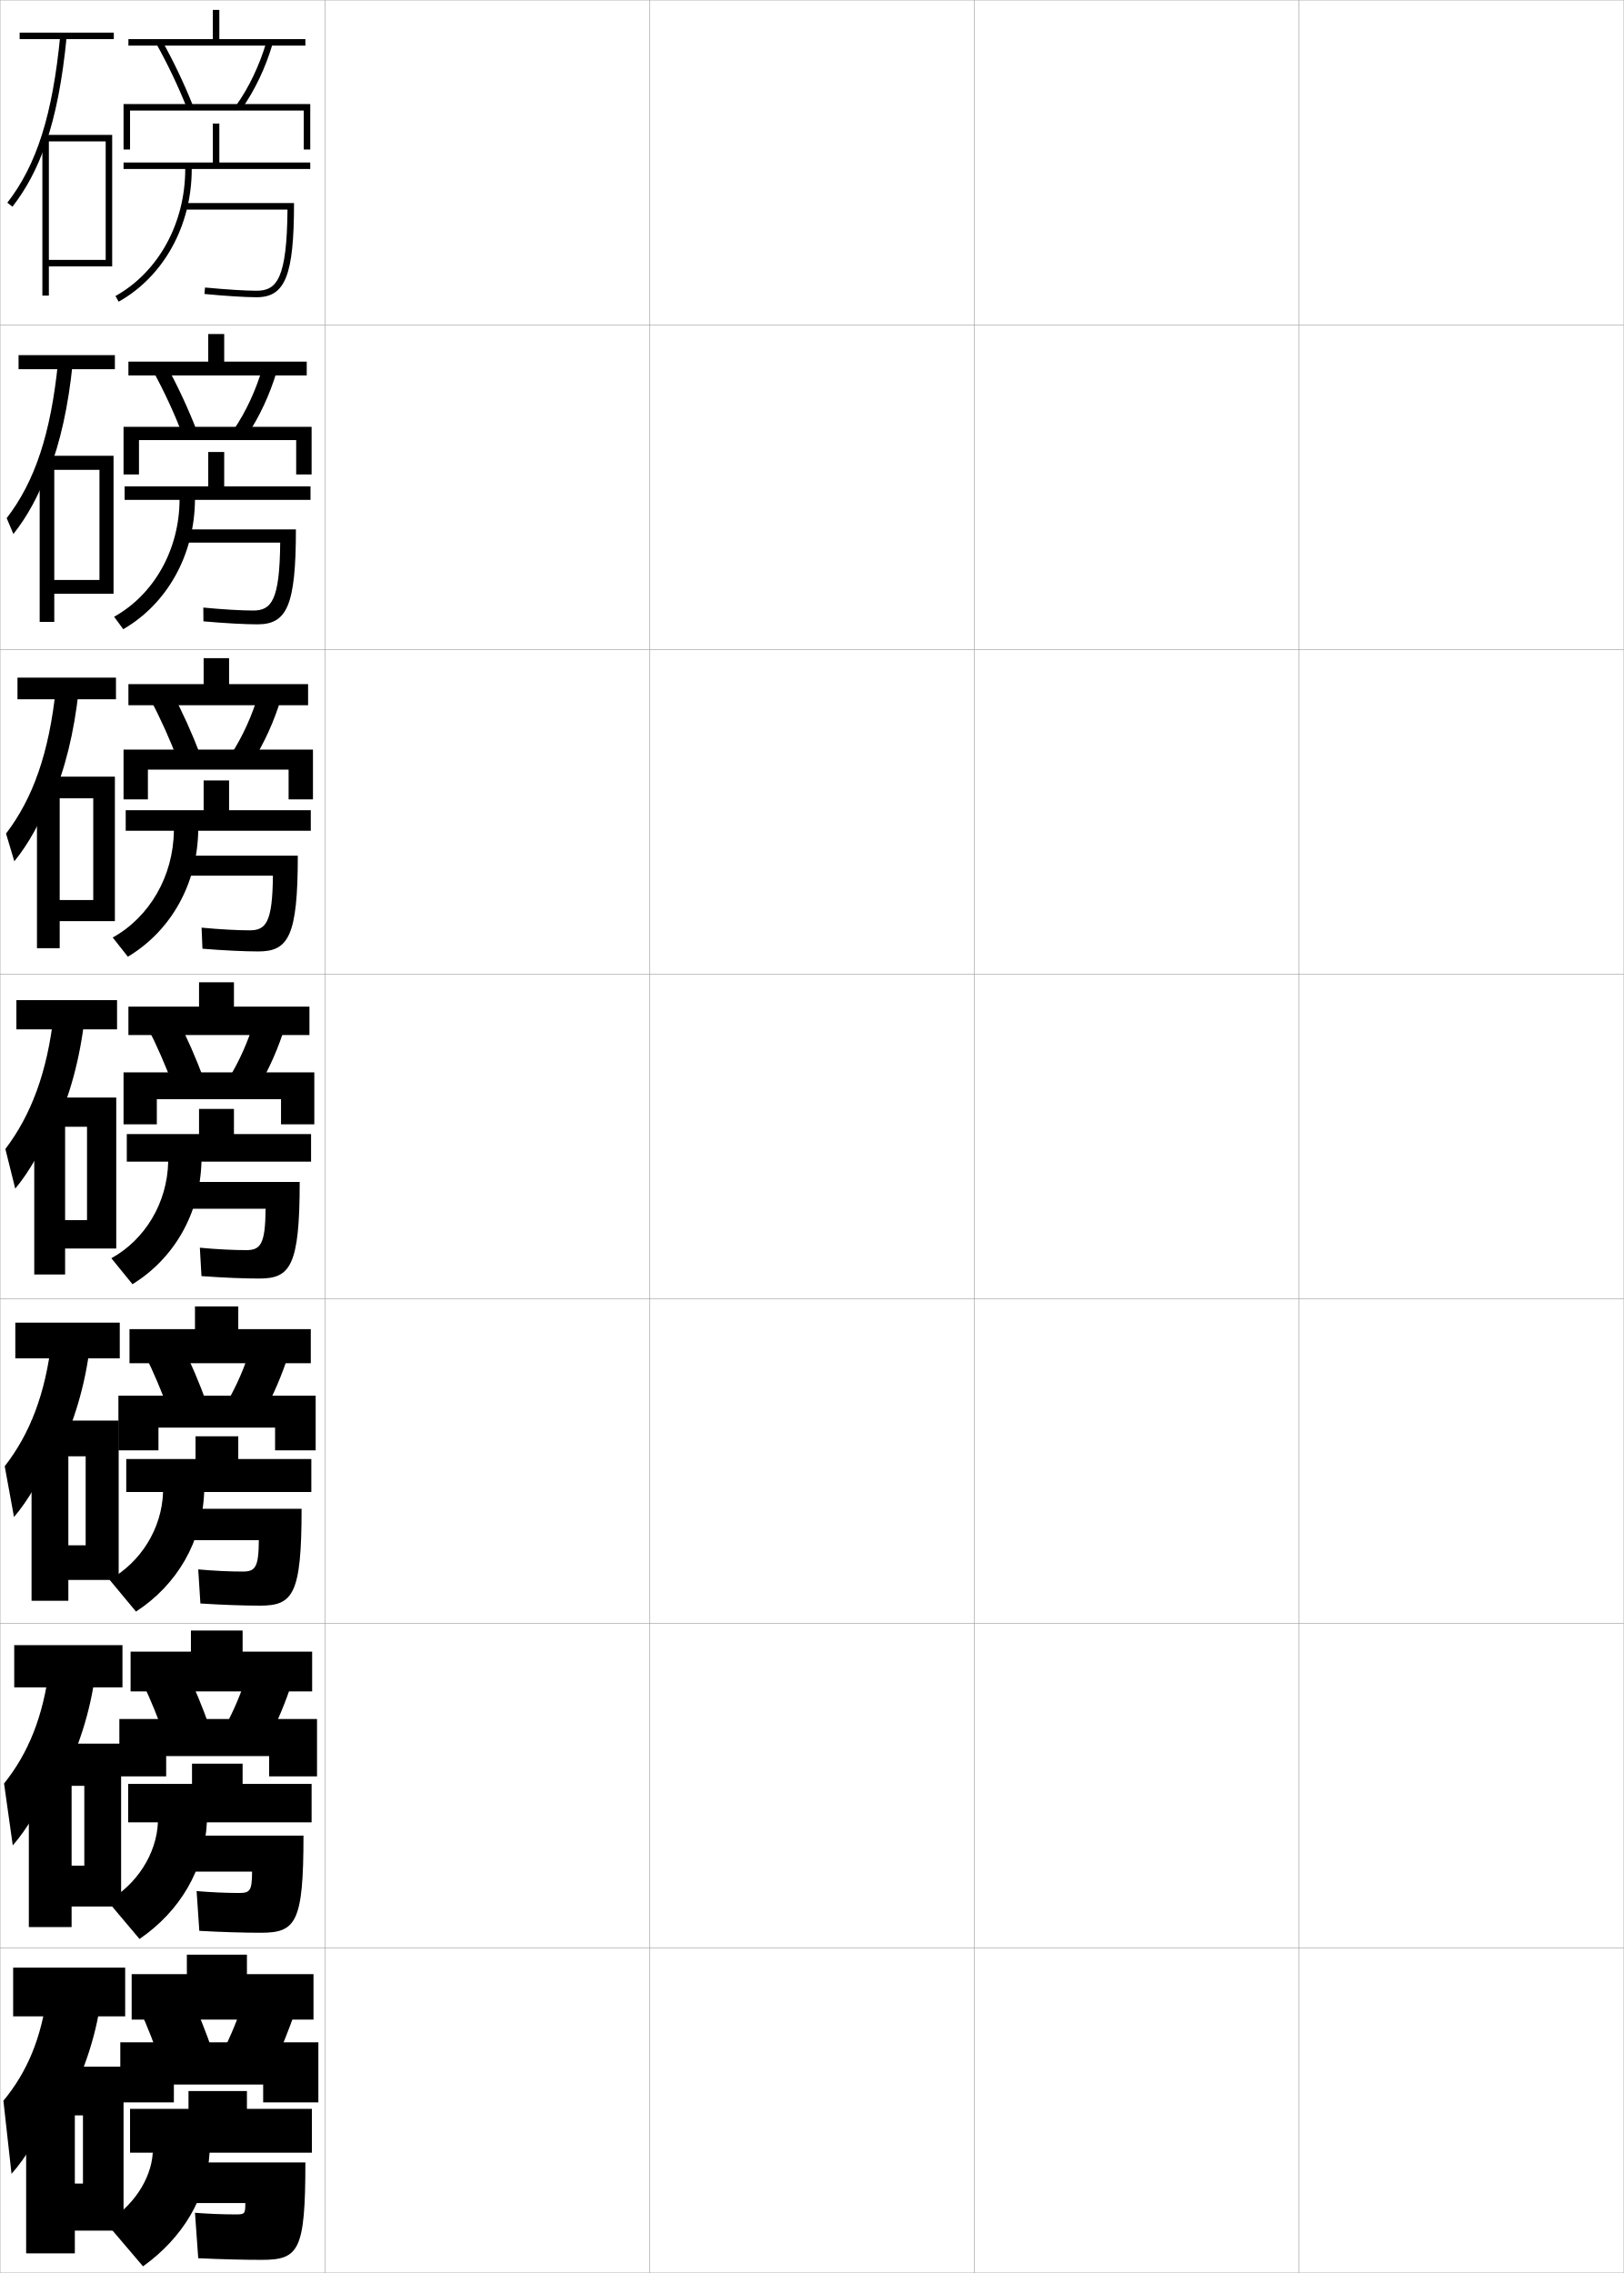
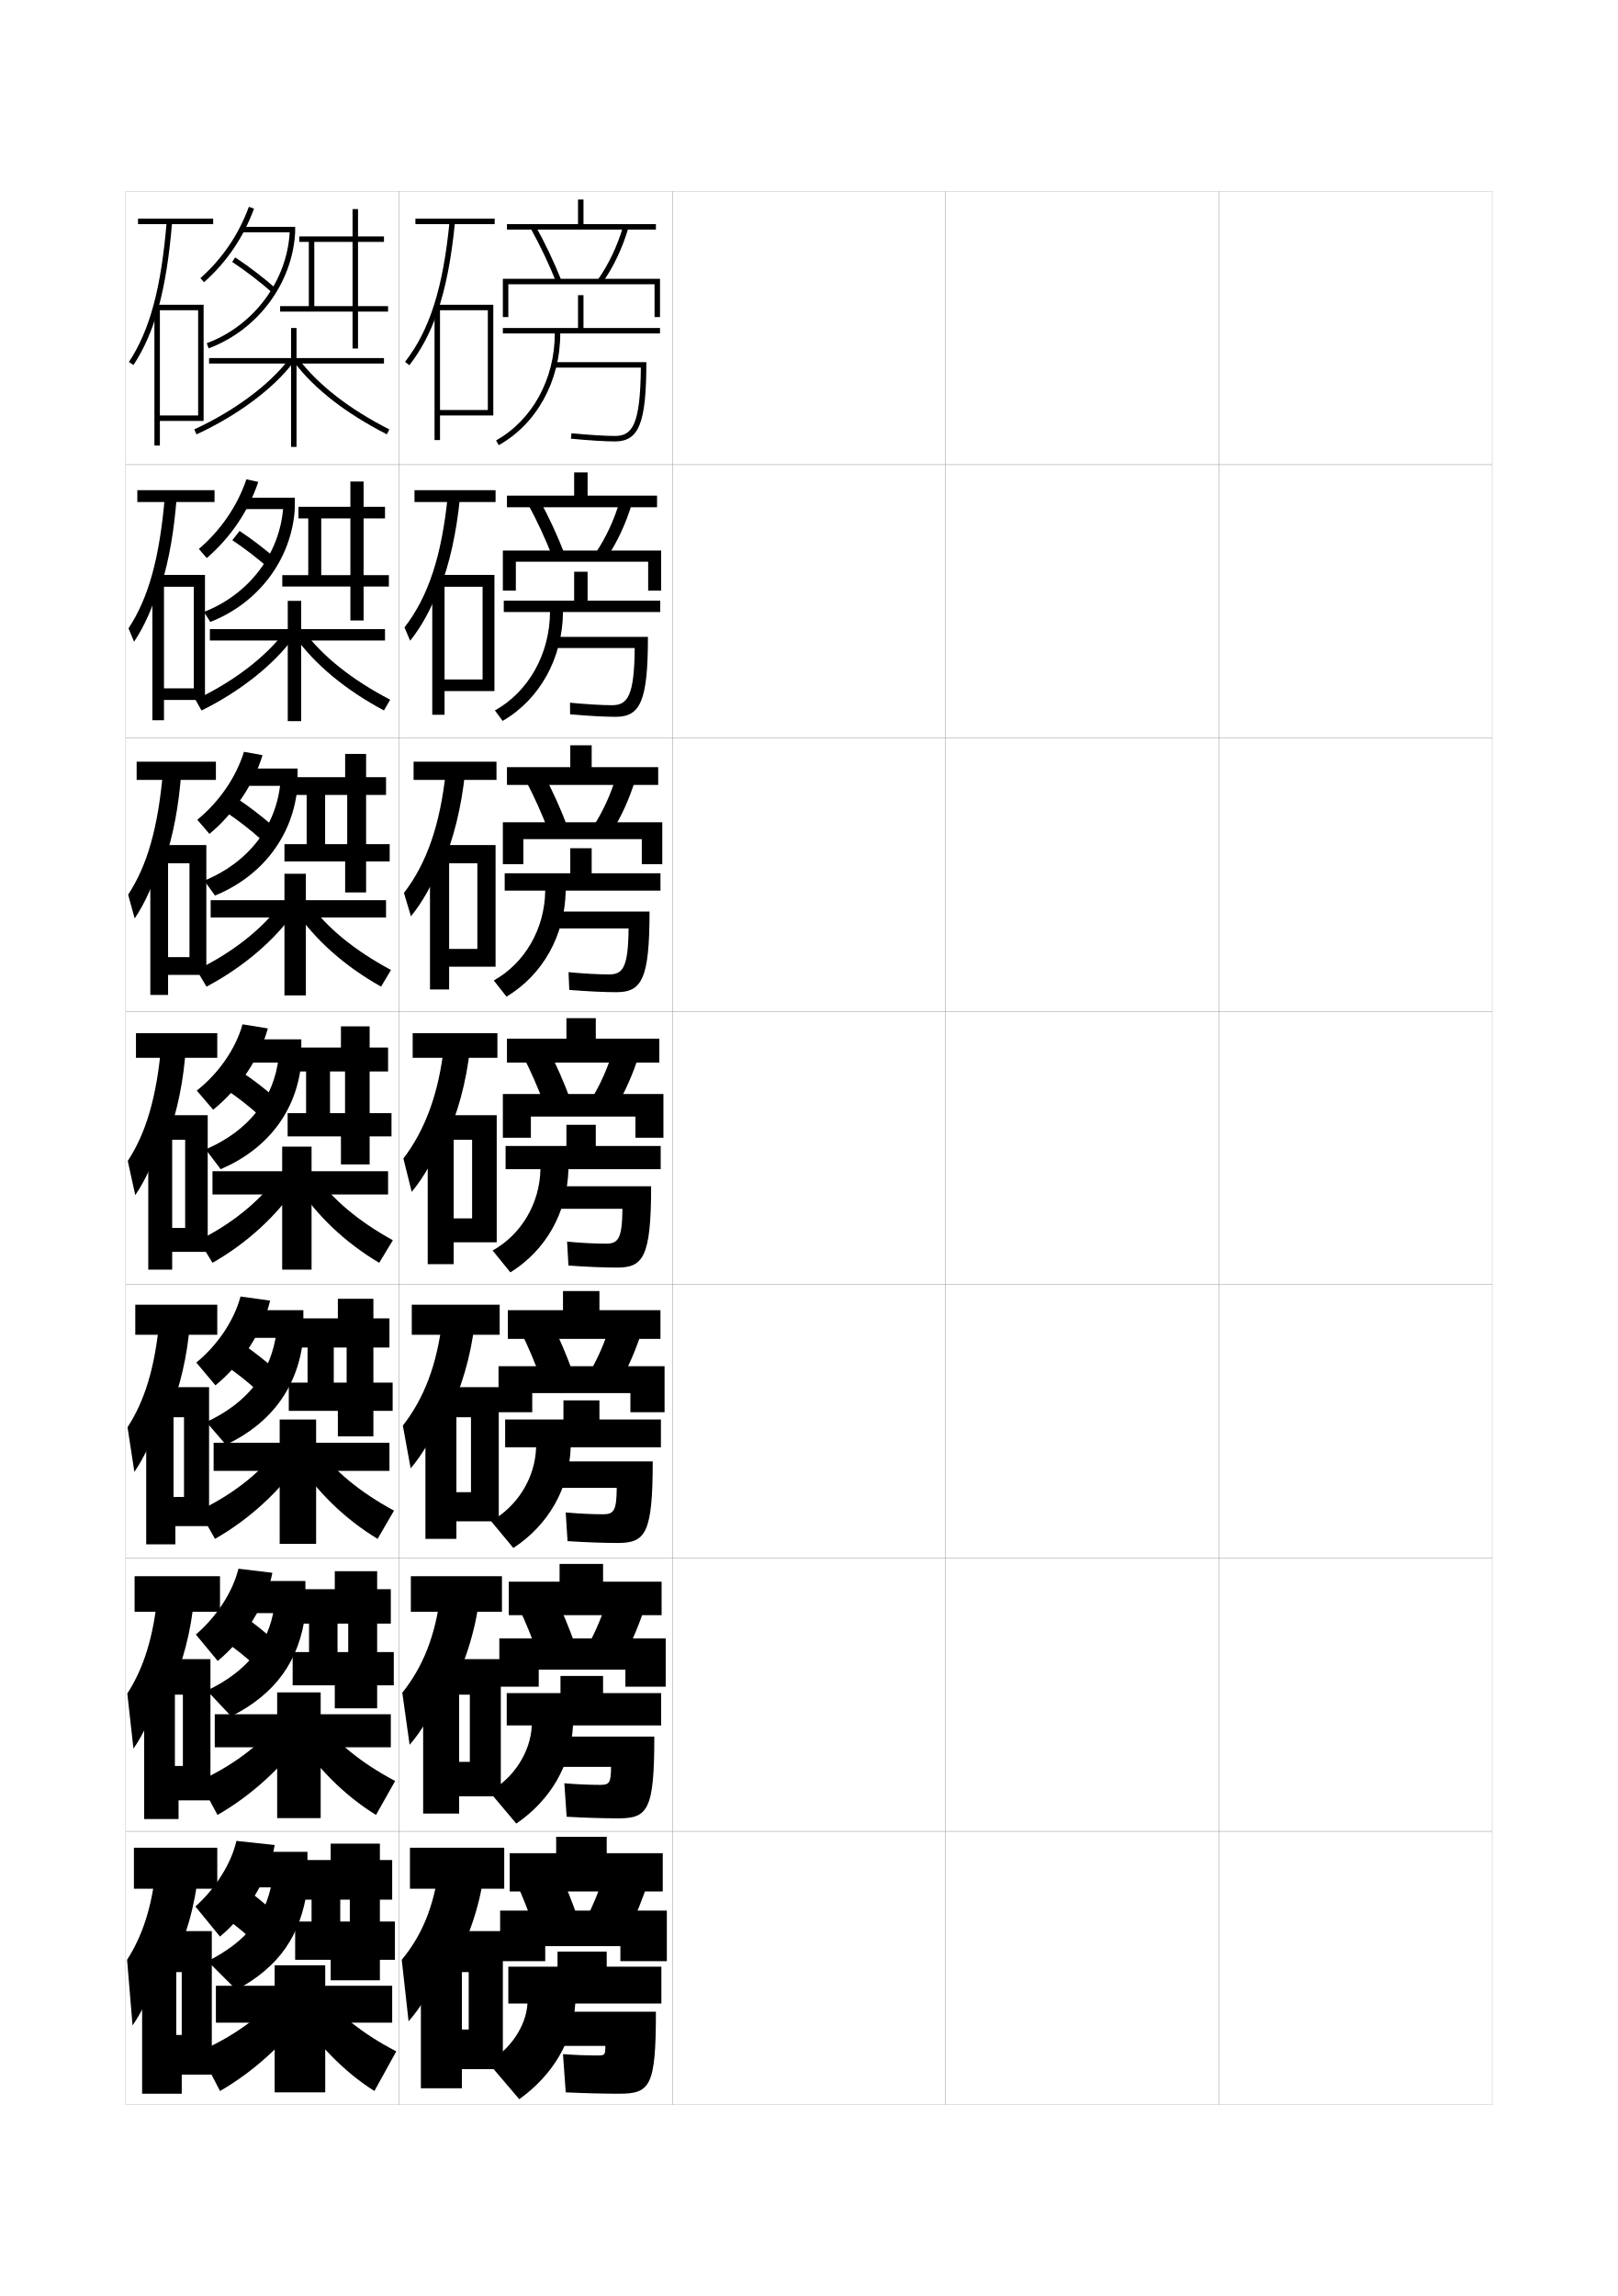
- <svg xmlns="http://www.w3.org/2000/svg" width="500.1" height="700.1" viewBox="0 0 500.1 700.1" overflow="visible" enable-background="new 0 0 500.1 700.1" xml:space="preserve">
-   <g id="glyphs">
-     <g>
-       <rect x="0.05" y="0.05" fill="none" stroke="#999999" stroke-width="0.1" width="100" height="100" />
-       <rect x="0.05" y="100.05" fill="none" stroke="#999999" stroke-width="0.1" width="100" height="100" />
-       <rect x="0.05" y="200.05" fill="none" stroke="#999999" stroke-width="0.1" width="100" height="100" />
-       <rect x="0.05" y="300.05" fill="none" stroke="#999999" stroke-width="0.1" width="100" height="100" />
-       <rect x="0.05" y="400.05" fill="none" stroke="#999999" stroke-width="0.1" width="100" height="100" />
-       <rect x="0.05" y="500.05" fill="none" stroke="#999999" stroke-width="0.1" width="100" height="100" />
-       <rect x="0.05" y="600.05" fill="none" stroke="#999999" stroke-width="0.1" width="100" height="100" />
-       <rect x="100.05" y="0.05" fill="none" stroke="#999999" stroke-width="0.1" width="100" height="100" />
-       <rect x="100.05" y="100.05" fill="none" stroke="#999999" stroke-width="0.1" width="100" height="100" />
-       <rect x="100.05" y="200.05" fill="none" stroke="#999999" stroke-width="0.1" width="100" height="100" />
-       <rect x="100.05" y="300.05" fill="none" stroke="#999999" stroke-width="0.1" width="100" height="100" />
-       <rect x="100.05" y="400.05" fill="none" stroke="#999999" stroke-width="0.1" width="100" height="100" />
-       <rect x="100.05" y="500.05" fill="none" stroke="#999999" stroke-width="0.1" width="100" height="100" />
-       <rect x="100.05" y="600.05" fill="none" stroke="#999999" stroke-width="0.1" width="100" height="100" />
-       <rect x="200.05" y="0.05" fill="none" stroke="#999999" stroke-width="0.1" width="100" height="100" />
-       <rect x="200.05" y="100.05" fill="none" stroke="#999999" stroke-width="0.1" width="100" height="100" />
-       <rect x="200.05" y="200.05" fill="none" stroke="#999999" stroke-width="0.1" width="100" height="100" />
-       <rect x="200.05" y="300.05" fill="none" stroke="#999999" stroke-width="0.1" width="100" height="100" />
-       <rect x="200.05" y="400.05" fill="none" stroke="#999999" stroke-width="0.1" width="100" height="100" />
-       <rect x="200.05" y="500.05" fill="none" stroke="#999999" stroke-width="0.1" width="100" height="100" />
-       <rect x="200.05" y="600.05" fill="none" stroke="#999999" stroke-width="0.1" width="100" height="100" />
-       <rect x="300.05" y="0.05" fill="none" stroke="#999999" stroke-width="0.1" width="100" height="100" />
-       <rect x="300.05" y="100.05" fill="none" stroke="#999999" stroke-width="0.1" width="100" height="100" />
-       <rect x="300.05" y="200.05" fill="none" stroke="#999999" stroke-width="0.1" width="100" height="100" />
-       <rect x="300.05" y="300.05" fill="none" stroke="#999999" stroke-width="0.1" width="100" height="100" />
-       <rect x="300.05" y="400.05" fill="none" stroke="#999999" stroke-width="0.1" width="100" height="100" />
-       <rect x="300.05" y="500.05" fill="none" stroke="#999999" stroke-width="0.1" width="100" height="100" />
-       <rect x="300.05" y="600.05" fill="none" stroke="#999999" stroke-width="0.1" width="100" height="100" />
-       <rect x="400.05" y="0.05" fill="none" stroke="#999999" stroke-width="0.1" width="100" height="100" />
-       <rect x="400.05" y="100.05" fill="none" stroke="#999999" stroke-width="0.1" width="100" height="100" />
-       <rect x="400.05" y="200.05" fill="none" stroke="#999999" stroke-width="0.1" width="100" height="100" />
-       <rect x="400.05" y="300.05" fill="none" stroke="#999999" stroke-width="0.1" width="100" height="100" />
-       <rect x="400.05" y="400.05" fill="none" stroke="#999999" stroke-width="0.1" width="100" height="100" />
-       <rect x="400.05" y="500.05" fill="none" stroke="#999999" stroke-width="0.1" width="100" height="100" />
-       <rect x="400.05" y="600.05" fill="none" stroke="#999999" stroke-width="0.1" width="100" height="100" />
-     </g>
-     <g>
-       <g>
-         <rect x="57.55" y="602.05" width="18.5" height="9" />
-         <rect x="40.55" y="608.05" width="56" height="14" />
-         <path d="M58.55,614.55c2.493,5.279,4.959,11.472,7,17.5l-16,3.5       c-1.914-5.701-4.218-11.593-6.5-16.5L58.55,614.55z" />
-         <path d="M91.05,619.05c-1.854,5.688-4.373,11.865-7,17.5l-15.5-4.5       c2.66-5.233,4.889-10.66,6.5-16L91.05,619.05z" />
-         <polygon points="53.55,642.05 53.55,647.55 37.05,647.55 37.05,629.05        98.05,629.05 98.05,647.55 81.05,647.55 81.05,642.05 " />
-         <path d="M58.05,644.05v5.5h-18v13.5h7c-0.484,8.291-6.358,16.961-14.5,21.5l11.5,13.5       c12.325-8.863,19.635-21.187,20.5-35h31.5v-13.5h-20v-5.5H58.05z" />
-         <path d="M80.55,696.05c11.462,0,13.5-2.733,13.5-30h-44v12.5h25.5c0,3.364-0.144,3.5-3,3.5       c-4.137,0-8.391-0.183-12.5-0.5l1,14C68.389,695.889,75.17,696.05,80.55,696.05z" />
-       </g>
-       <g>
-         <rect x="58.8" y="502.216" width="15.917" height="9.168" />
-         <rect x="40.217" y="508.716" width="55.916" height="12.25" />
-         <path d="M57.195,514.219c2.677,5.476,5.268,11.763,7.426,17.937l-13.81,3.039       c-2.048-5.887-4.497-11.91-6.991-17.063L57.195,514.219z" />
-         <path d="M89.96,518.097c-1.913,5.992-4.568,12.311-7.441,17.967l-13.354-3.943       c2.879-5.293,5.275-10.949,6.976-16.617L89.96,518.097z" />
-         <polygon points="51.175,540.884 51.175,547.134 36.758,547.134 36.758,529.466        97.633,529.466 97.633,547.134 82.883,547.134 82.883,540.884 " />
-         <path d="M59.133,543.216v6.25H39.467v11.834h9.166       c-0.407,9.78-6.636,19.316-15.5,24.25l9.833,11.666       c12.534-8.586,20.029-21.408,20.75-35.916h32.25v-11.834h-21.25v-6.25H59.133z" />
-         <path d="M51.133,565.384v11.082h26.5c-0.03,5.889-0.61,6.584-4,6.584       c-4.017,0-8.687-0.209-13.083-0.584l0.833,12.25       c7.19,0.396,13.854,0.584,18.917,0.584c10.812,0,13.167-3.029,13.167-29.916       H51.133z" />
-       </g>
-       <g>
-         <rect x="60.05" y="402.383" width="13.333" height="9.334" />
-         <rect x="39.883" y="409.383" width="55.833" height="10.5" />
-         <path d="M55.841,413.888c2.859,5.671,5.575,12.055,7.852,18.372l-11.62,2.58       c-2.181-6.072-4.776-12.229-7.481-17.628L55.841,413.888z" />
-         <path d="M88.87,417.144c-1.972,6.297-4.763,12.755-7.882,18.433l-11.209-3.387       c3.099-5.351,5.663-11.238,7.451-17.233L88.87,417.144z" />
-         <polygon points="48.8,439.717 48.8,446.717 36.467,446.717 36.467,429.883        97.216,429.883 97.216,446.717 84.716,446.717 84.716,439.717 " />
-         <path d="M60.217,442.383v7H38.883v10.167h11.333       c-0.331,11.27-6.914,21.673-16.5,27l8.167,9.833       c12.744-8.311,20.424-21.63,21-36.833h33v-10.167h-22.5v-7H60.217z" />
-         <path d="M52.216,464.717v9.666h27.5c-0.061,8.411-1.078,9.667-5,9.667       c-3.897,0-8.983-0.234-13.667-0.667l0.667,10.5       c7.042,0.451,13.588,0.667,18.333,0.667c10.164,0,12.833-3.324,12.833-29.833       H52.216z" />
-       </g>
-     </g>
-     <g>
-       <g>
-         <rect x="65.55" y="3.05" width="2" height="10" />
-         <rect x="39.55" y="12.05" width="54.5" height="2" />
-         <path d="M48.176,13.536c3.551,6.381,6.729,13.07,9.445,19.884l1.857-0.74       c-2.748-6.894-5.963-13.661-9.555-20.116L48.176,13.536z" />
-         <path d="M72.735,32.47l1.629,1.16c4.104-5.764,7.438-12.783,9.645-20.299       l-1.919-0.562C79.946,20.072,76.711,26.886,72.735,32.47z" />
-         <polygon points="40.05,34.05 93.55,34.05 93.55,46.05 95.55,46.05        95.55,32.05 38.05,32.05 38.05,46.05 40.05,46.05 " />
-         <path d="M67.55,50.05v-12h-2v12h-27.5v2h19c0,16.714-8.234,31.707-21.488,39.127       l0.977,1.746c13.886-7.774,22.512-23.436,22.512-40.873h36.5v-2H67.55z" />
-         <path d="M56.55,62.55v2h31.991c-0.179,21.189-3.247,25-9.491,25       c-3.418,0-9.512-0.382-15.904-0.995l-0.191,1.99       c6.451,0.62,12.619,1.005,16.096,1.005c8.813,0,11.5-6.775,11.5-29H56.55z" />
-       </g>
-       <g>
-         <rect x="64.133" y="102.883" width="4.917" height="9.833" />
-         <rect x="39.549" y="111.383" width="54.917" height="4.25" />
-         <path d="M51.445,112.894c3.408,6.259,6.499,12.931,9.128,19.68l-4.381,1.2       c-2.583-6.628-5.615-13.185-8.955-19.32L51.445,112.894z" />
-         <path d="M85.265,114.284c-2.147,7.211-5.346,14.09-9.204,19.833l-4.107-1.717       c3.756-5.526,6.824-12.108,8.878-19.084L85.265,114.284z" />
-         <polygon points="42.8,135.549 42.8,146.133 38.049,146.133 38.049,131.466        95.966,131.466 95.966,146.133 91.216,146.133 91.216,135.549 " />
-         <path d="M64.133,139.216v10.583h-25.75v4.167h16.917       c-0.085,15.396-7.886,29.148-20.159,36.001l2.818,3.831       c13.575-7.861,21.947-22.908,22.091-39.832h35.583v-4.167H69.049v-10.583H64.133z" />
-         <path d="M55.466,163.049v4.083H86.293c-0.149,17.771-2.68,20.917-8.327,20.917       c-3.538,0-9.435-0.341-15.353-0.913l0.039,4.244       c6.599,0.583,12.854,0.92,16.647,0.92c9.047,0,11.833-5.724,11.833-29.25       H55.466z" />
-       </g>
-       <g>
-         <rect x="62.717" y="202.716" width="7.833" height="9.667" />
-         <rect x="39.55" y="210.716" width="55.333" height="6.5" />
-         <path d="M52.966,213.226c3.225,6.063,6.19,12.639,8.703,19.244l-6.906,1.661       c-2.449-6.443-5.335-12.867-8.463-18.756L52.966,213.226z" />
-         <path d="M86.522,215.237c-2.089,6.906-5.152,13.646-8.763,19.366l-6.586-2.273       c3.537-5.467,6.437-11.818,8.403-18.467L86.522,215.237z" />
-         <polygon points="45.55,237.05 45.55,246.216 38.05,246.216 38.05,230.883        96.383,230.883 96.383,246.216 88.883,246.216 88.883,237.05 " />
-         <path d="M62.717,240.383v9.167H38.716v6.333h14.833       c-0.17,14.077-7.539,26.589-18.829,32.876l4.659,5.916       c13.264-7.948,21.383-22.38,21.67-38.792h34.667v-6.333H70.55v-9.167H62.717z" />
-         <path d="M54.383,263.55v6.167H84.047c-0.12,14.353-2.113,16.833-7.164,16.833       c-3.658,0-9.357-0.301-14.802-0.832l0.27,6.497       c6.746,0.544,13.087,0.835,17.198,0.835c9.281,0,12.167-4.672,12.167-29.5H54.383z       " />
-       </g>
-       <g>
-         <rect x="61.3" y="302.55" width="10.75" height="9.5" />
-         <rect x="39.55" y="310.05" width="55.75" height="8.75" />
-         <path d="M54.487,313.557c3.042,5.867,5.883,12.347,8.277,18.808l-9.43,2.121       c-2.314-6.258-5.056-12.549-7.973-18.192L54.487,313.557z" />
-         <path d="M87.779,316.19c-2.03,6.602-4.957,13.2-8.322,18.899l-9.064-2.83       c3.317-5.409,6.05-11.528,7.927-17.851L87.779,316.19z" />
-         <polygon points="48.3,338.55 48.3,346.3 38.05,346.3 38.05,330.3        96.8,330.3 96.8,346.3 86.55,346.3 86.55,338.55 " />
-         <path d="M61.3,341.55v7.75h-22.25v8.5h12.75c-0.255,12.759-7.191,24.029-17.5,29.75l6.5,8       c12.953-8.034,20.818-21.853,21.25-37.75h33.75v-8.5h-23.75v-7.75H61.3z" />
-         <path d="M53.3,364.05v8.25h28.5c-0.091,10.935-1.546,12.75-6,12.75       c-3.777,0-9.28-0.261-14.25-0.75l0.5,8.75c6.894,0.507,13.322,0.75,17.75,0.75       c9.515,0,12.5-3.62,12.5-29.75H53.3z" />
-       </g>
-     </g>
-     <g>
-       <g>
-         <rect x="6.05" y="10.05" width="29" height="2" />
-         <path d="M14.05,44.374c3.109-8.968,5.188-19.744,6.495-33.228l-1.99-0.193       c-2.368,24.425-7.241,39.821-16.295,51.483l1.58,1.227       C8.091,58.188,11.434,51.919,14.05,44.374L14.05,44.374z" />
-         <polygon points="32.55,80.05 15.05,80.05 15.05,82.05 34.55,82.05        34.55,41.55 13.05,41.55 13.05,91.05 15.05,91.05 15.05,43.55        32.55,43.55 " />
-       </g>
-       <g>
-         <rect x="5.716" y="109.383" width="29.667" height="4.333" />
-         <path d="M17.887,111.469c-2.245,22.204-7.143,36.847-15.829,48.122l2.066,4.887       c4.26-5.363,7.825-11.852,10.842-19.991v1       c3.635-9.321,6.072-20.367,7.413-33.522L17.887,111.469z" />
-         <polygon points="34.966,182.883 34.966,140.383 12.216,140.383 12.216,191.549        16.716,191.549 16.716,144.716 30.633,144.716 30.633,178.633 16.716,178.633        16.716,182.883 " />
-       </g>
-       <g>
-         <rect x="5.383" y="208.716" width="30.333" height="6.667" />
-         <path d="M17.22,211.985c-2.121,19.982-7.044,33.873-15.363,44.759l2.553,8.547       c4.27-5.25,8.057-11.96,11.474-20.693v2       c4.161-9.674,6.955-20.99,8.33-33.818L17.22,211.985z" />
-         <polygon points="35.383,283.716 35.383,239.216 11.383,239.216 11.383,292.05        18.383,292.05 18.383,245.883 28.717,245.883 28.717,277.216 18.383,277.216        18.383,283.716 " />
-       </g>
-       <g>
-         <rect x="5.05" y="308.05" width="31" height="9" />
-         <path d="M16.552,312.501c-1.997,17.762-6.945,30.898-14.896,41.397l3.039,12.208       c4.279-5.138,8.289-12.068,12.105-21.395v3       c4.688-10.027,7.839-21.613,9.248-34.113L16.552,312.501z" />
-         <polygon points="35.8,384.55 35.8,338.05 10.55,338.05 10.55,392.55        20.05,392.55 20.05,347.05 26.8,347.05 26.8,375.8 20.05,375.8        20.05,384.55 " />
-       </g>
-     </g>
-     <g>
-       <rect x="4.716" y="407.383" width="32.167" height="11" />
-       <path d="M15.884,413.017c-1.948,16.449-6.691,28.644-14.431,38.599L4.312,467.254      c4.288-5.024,8.521-12.177,12.737-22.096l0.5,3.666      c5.213-10.38,8.722-22.236,10.165-34.408L15.884,413.017z" />
-       <polygon points="36.549,486.633 36.549,437.55 9.716,437.55 9.716,493.05       21.049,493.05 21.049,448.55 26.383,448.55 26.383,475.966 21.049,475.966       21.049,486.633 " />
-     </g>
-     <g>
-       <rect x="4.383" y="506.717" width="33.333" height="13" />
-       <path d="M15.217,513.533c-1.899,15.137-6.437,26.388-13.966,35.8l2.68,19.069      c4.297-4.913,8.752-12.285,13.368-22.799l1,4.334      c5.739-10.733,9.606-22.86,11.083-34.705L15.217,513.533z" />
-       <polygon points="37.3,587.217 37.3,537.05 8.883,537.05 8.883,593.55       22.05,593.55 22.05,550.05 25.966,550.05 25.966,574.633 22.05,574.633       22.05,587.217 " />
-     </g>
-     <g>
-       <rect x="4.05" y="606.05" width="34.5" height="15" />
-       <path d="M14.55,614.05c-1.85,13.823-6.182,24.132-13.5,33l2.5,22.5      c4.307-4.8,8.984-12.394,14-23.5l1.5,5c6.265-11.086,10.489-23.483,12-35      L14.55,614.05z" />
-       <polygon points="38.05,687.05 38.05,636.55 8.05,636.55 8.05,694.05       23.05,694.05 23.05,651.55 25.55,651.55 25.55,672.55 23.05,672.55       23.05,687.05 " />
-     </g>
+ <svg xmlns="http://www.w3.org/2000/svg" version="1.1" id="glyphs" x="0px" y="0px" width="592px" height="840px" viewBox="0 0 592 840" enable-background="new 0 0 592 840" xml:space="preserve">
+   <g>
+     <rect x="46" y="70" fill="none" stroke="#999999" stroke-width="0.1" width="100" height="100" />
+     <rect x="46" y="170" fill="none" stroke="#999999" stroke-width="0.1" width="100" height="100" />
+     <rect x="46" y="270" fill="none" stroke="#999999" stroke-width="0.1" width="100" height="100" />
+     <rect x="46" y="370" fill="none" stroke="#999999" stroke-width="0.1" width="100" height="100" />
+     <rect x="46" y="470" fill="none" stroke="#999999" stroke-width="0.1" width="100" height="100" />
+     <rect x="46" y="570" fill="none" stroke="#999999" stroke-width="0.1" width="100" height="100" />
+     <rect x="46" y="670" fill="none" stroke="#999999" stroke-width="0.1" width="100" height="100" />
+     <rect x="146" y="70" fill="none" stroke="#999999" stroke-width="0.1" width="100" height="100" />
+     <rect x="146" y="170" fill="none" stroke="#999999" stroke-width="0.1" width="100" height="100" />
+     <rect x="146" y="270" fill="none" stroke="#999999" stroke-width="0.1" width="100" height="100" />
+     <rect x="146" y="370" fill="none" stroke="#999999" stroke-width="0.1" width="100" height="100" />
+     <rect x="146" y="470" fill="none" stroke="#999999" stroke-width="0.1" width="100" height="100" />
+     <rect x="146" y="570" fill="none" stroke="#999999" stroke-width="0.1" width="100" height="100" />
+     <rect x="146" y="670" fill="none" stroke="#999999" stroke-width="0.1" width="100" height="100" />
+     <rect x="246" y="70" fill="none" stroke="#999999" stroke-width="0.1" width="100" height="100" />
+     <rect x="246" y="170" fill="none" stroke="#999999" stroke-width="0.1" width="100" height="100" />
+     <rect x="246" y="270" fill="none" stroke="#999999" stroke-width="0.1" width="100" height="100" />
+     <rect x="246" y="370" fill="none" stroke="#999999" stroke-width="0.1" width="100" height="100" />
+     <rect x="246" y="470" fill="none" stroke="#999999" stroke-width="0.1" width="100" height="100" />
+     <rect x="246" y="570" fill="none" stroke="#999999" stroke-width="0.1" width="100" height="100" />
+     <rect x="246" y="670" fill="none" stroke="#999999" stroke-width="0.1" width="100" height="100" />
+     <rect x="346" y="70" fill="none" stroke="#999999" stroke-width="0.1" width="100" height="100" />
+     <rect x="346" y="170" fill="none" stroke="#999999" stroke-width="0.1" width="100" height="100" />
+     <rect x="346" y="270" fill="none" stroke="#999999" stroke-width="0.1" width="100" height="100" />
+     <rect x="346" y="370" fill="none" stroke="#999999" stroke-width="0.1" width="100" height="100" />
+     <rect x="346" y="470" fill="none" stroke="#999999" stroke-width="0.1" width="100" height="100" />
+     <rect x="346" y="570" fill="none" stroke="#999999" stroke-width="0.1" width="100" height="100" />
+     <rect x="346" y="670" fill="none" stroke="#999999" stroke-width="0.1" width="100" height="100" />
+     <rect x="446" y="70" fill="none" stroke="#999999" stroke-width="0.1" width="100" height="100" />
+     <rect x="446" y="170" fill="none" stroke="#999999" stroke-width="0.1" width="100" height="100" />
+     <rect x="446" y="270" fill="none" stroke="#999999" stroke-width="0.1" width="100" height="100" />
+     <rect x="446" y="370" fill="none" stroke="#999999" stroke-width="0.1" width="100" height="100" />
+     <rect x="446" y="470" fill="none" stroke="#999999" stroke-width="0.1" width="100" height="100" />
+     <rect x="446" y="570" fill="none" stroke="#999999" stroke-width="0.1" width="100" height="100" />
+     <rect x="446" y="670" fill="none" stroke="#999999" stroke-width="0.1" width="100" height="100" />
+   </g>
+   <g>
+     <g>
+       <rect x="203.5" y="672" width="18.5" height="9" />
+       <rect x="186.5" y="678" width="56" height="14" />
+       <path d="M204.5,684.5c2.493,5.279,4.959,11.472,7,17.5l-16,3.5    c-1.914-5.701-4.218-11.593-6.5-16.5L204.5,684.5z" />
+       <path d="M237,689c-1.854,5.688-4.373,11.865-7,17.5l-15.5-4.5c2.66-5.233,4.889-10.66,6.5-16    L237,689z" />
+       <polygon points="199.5,712 199.5,717.5 183,717.5 183,699 244,699 244,717.5 227,717.5 227,712   " />
+       <path d="M204,714v5.5h-18V733h7c-0.484,8.291-6.358,16.961-14.5,21.5L190,768    c12.325-8.863,19.635-21.187,20.5-35H242v-13.5h-20V714H204z" />
+       <path d="M226.5,766c11.462,0,13.5-2.733,13.5-30h-44v12.5h25.5c0,3.364-0.144,3.5-3,3.5    c-4.137,0-8.391-0.183-12.5-0.5l1,14C214.339,765.839,221.12,766,226.5,766z" />
+     </g>
+     <g>
+       <rect x="204.75" y="572.166" width="15.917" height="9.168" />
+       <rect x="186.167" y="578.666" width="55.916" height="12.25" />
+       <path d="M203.146,584.169c2.677,5.476,5.268,11.763,7.426,17.937l-13.81,3.039    c-2.048-5.887-4.497-11.91-6.991-17.063L203.146,584.169z" />
+       <path d="M235.91,588.047c-1.913,5.992-4.568,12.311-7.441,17.967l-13.354-3.943    c2.879-5.293,5.275-10.949,6.976-16.617L235.91,588.047z" />
+       <polygon points="197.125,610.834 197.125,617.084 182.708,617.084 182.708,599.416     243.583,599.416 243.583,617.084 228.833,617.084 228.833,610.834   " />
+       <path d="M205.083,613.166v6.25h-19.667V631.25h9.166c-0.407,9.78-6.636,19.316-15.5,24.25    l9.833,11.666c12.534-8.586,20.029-21.408,20.75-35.916h32.25v-11.834h-21.25v-6.25H205.083z    " />
+       <path d="M197.083,635.334v11.082h26.5c-0.03,5.889-0.61,6.584-4,6.584    c-4.017,0-8.687-0.209-13.083-0.584l0.833,12.25C214.524,665.062,221.188,665.25,226.25,665.25    c10.812,0,13.167-3.029,13.167-29.916H197.083z" />
+     </g>
+     <g>
+       <rect x="206" y="472.333" width="13.333" height="9.334" />
+       <rect x="185.833" y="479.333" width="55.833" height="10.5" />
+       <path d="M201.792,483.838c2.859,5.671,5.575,12.055,7.852,18.372l-11.62,2.58    c-2.181-6.072-4.776-12.229-7.481-17.628L201.792,483.838z" />
+       <path d="M234.82,487.094c-1.972,6.297-4.763,12.755-7.882,18.433l-11.209-3.387    c3.099-5.351,5.663-11.238,7.451-17.233L234.82,487.094z" />
+       <polygon points="194.75,509.667 194.75,516.667 182.417,516.667 182.417,499.833     243.167,499.833 243.167,516.667 230.667,516.667 230.667,509.667   " />
+       <path d="M206.167,512.333v7h-21.333V529.5h11.333c-0.331,11.27-6.914,21.673-16.5,27    l8.167,9.833c12.744-8.311,20.424-21.63,21-36.833h33v-10.167h-22.5v-7H206.167z" />
+       <path d="M198.167,534.667v9.666h27.5c-0.061,8.411-1.078,9.667-5,9.667    c-3.897,0-8.983-0.234-13.667-0.667l0.667,10.5C214.709,564.284,221.255,564.5,226,564.5    c10.164,0,12.833-3.324,12.833-29.833H198.167z" />
+     </g>
+   </g>
+   <g>
+     <g>
+       <rect x="211.5" y="73" width="2" height="10" />
+       <rect x="185.5" y="82" width="54.5" height="2" />
+       <path d="M194.126,83.486c3.551,6.381,6.729,13.07,9.445,19.884l1.857-0.74    c-2.748-6.894-5.963-13.661-9.555-20.116L194.126,83.486z" />
+       <path d="M218.686,102.42l1.629,1.16c4.104-5.764,7.438-12.783,9.645-20.299    l-1.919-0.562C225.896,90.022,222.661,96.836,218.686,102.42z" />
+       <polygon points="186,104 239.5,104 239.5,116 241.5,116 241.5,102 184,102 184,116 186,116   " />
+       <path d="M213.5,120v-12h-2v12H184v2h19c0,16.714-8.234,31.707-21.488,39.127l0.977,1.746    C196.374,155.099,205,139.438,205,122h36.5v-2H213.5z" />
+       <path d="M202.5,132.5v2h31.991c-0.179,21.189-3.247,25-9.491,25    c-3.418,0-9.512-0.382-15.904-0.995l-0.191,1.99    C215.355,161.115,221.523,161.5,225,161.5c8.813,0,11.5-6.775,11.5-29H202.5z" />
+     </g>
+     <g>
+       <rect x="210.083" y="172.833" width="4.917" height="9.833" />
+       <rect x="185.5" y="181.333" width="54.917" height="4.25" />
+       <path d="M197.395,182.844c3.408,6.259,6.499,12.931,9.128,19.68l-4.381,1.2    c-2.583-6.628-5.615-13.185-8.955-19.32L197.395,182.844z" />
+       <path d="M231.215,184.234c-2.147,7.211-5.346,14.09-9.204,19.833l-4.107-1.717    c3.756-5.526,6.824-12.108,8.878-19.084L231.215,184.234z" />
+       <polygon points="188.75,205.5 188.75,216.083 184,216.083 184,201.417     241.917,201.417 241.917,216.083 237.167,216.083 237.167,205.5   " />
+       <path d="M210.083,209.167V219.75h-25.75v4.167h16.917    c-0.085,15.396-7.886,29.148-20.159,36.001l2.818,3.831    c13.575-7.861,21.947-22.908,22.091-39.832h35.583V219.75h-26.583v-10.583H210.083z" />
+       <path d="M201.417,233v4.083h30.827c-0.149,17.771-2.68,20.917-8.327,20.917    c-3.538,0-9.435-0.341-15.353-0.913l0.039,4.244    C215.201,261.913,221.456,262.25,225.25,262.25c9.047,0,11.833-5.724,11.833-29.25H201.417z" />
+     </g>
+     <g>
+       <rect x="208.667" y="272.667" width="7.833" height="9.667" />
+       <rect x="185.5" y="280.667" width="55.333" height="6.5" />
+       <path d="M198.917,283.176c3.225,6.063,6.19,12.639,8.703,19.244l-6.906,1.661    c-2.449-6.443-5.335-12.867-8.463-18.756L198.917,283.176z" />
+       <path d="M232.473,285.188c-2.089,6.906-5.152,13.646-8.763,19.366l-6.586-2.273    c3.537-5.467,6.437-11.818,8.403-18.467L232.473,285.188z" />
+       <polygon points="191.5,307 191.5,316.167 184,316.167 184,300.833 242.333,300.833 242.333,316.167     234.833,316.167 234.833,307   " />
+       <path d="M208.667,310.333V319.5h-24v6.333H199.5    c-0.17,14.077-7.539,26.589-18.829,32.876l4.659,5.916    C198.594,356.677,206.712,342.244,207,325.833h34.667V319.5H216.5v-9.167H208.667z" />
+       <path d="M200.333,333.5v6.167h29.664C229.877,354.02,227.884,356.5,222.833,356.5    c-3.658,0-9.357-0.301-14.802-0.832l0.27,6.497C215.048,362.709,221.389,363,225.5,363    c9.281,0,12.167-4.672,12.167-29.5H200.333z" />
+     </g>
+     <g>
+       <rect x="207.25" y="372.5" width="10.75" height="9.5" />
+       <rect x="185.5" y="380" width="55.75" height="8.75" />
+       <path d="M200.438,383.507c3.042,5.867,5.883,12.347,8.277,18.808l-9.43,2.121    c-2.314-6.258-5.056-12.549-7.973-18.192L200.438,383.507z" />
+       <path d="M233.729,386.141c-2.03,6.602-4.957,13.2-8.322,18.899l-9.064-2.83    c3.317-5.409,6.05-11.528,7.927-17.851L233.729,386.141z" />
+       <polygon points="194.25,408.5 194.25,416.25 184,416.25 184,400.25 242.75,400.25 242.75,416.25 232.5,416.25 232.5,408.5   " />
+       <path d="M207.25,411.5v7.75H185v8.5h12.75c-0.255,12.759-7.191,24.029-17.5,29.75l6.5,8    c12.953-8.034,20.818-21.853,21.25-37.75h33.75v-8.5H218v-7.75H207.25z" />
+       <path d="M199.25,434v8.25h28.5c-0.091,10.935-1.546,12.75-6,12.75c-3.777,0-9.28-0.261-14.25-0.75    L208,463c6.894,0.507,13.322,0.75,17.75,0.75c9.515,0,12.5-3.62,12.5-29.75H199.25z" />
+     </g>
+   </g>
+   <g>
+     <g>
+       <rect x="152" y="80" width="29" height="2" />
+       <path d="M160,114.324c3.109-8.968,5.188-19.744,6.495-33.228l-1.99-0.193    c-2.368,24.425-7.241,39.821-16.295,51.483l1.58,1.227    C154.041,128.138,157.384,121.869,160,114.324L160,114.324z" />
+       <polygon points="178.5,150 161,150 161,152 180.5,152 180.5,111.5 159,111.5 159,161 161,161 161,113.5 178.5,113.5   " />
+     </g>
+     <g>
+       <rect x="151.666" y="179.333" width="29.667" height="4.333" />
+       <path d="M163.837,181.419c-2.245,22.204-7.143,36.847-15.829,48.122l2.066,4.887    c4.26-5.363,7.825-11.852,10.842-19.991v1    c3.635-9.321,6.072-20.367,7.413-33.522L163.837,181.419z" />
+       <polygon points="180.916,252.833 180.916,210.333 158.167,210.333 158.167,261.5     162.666,261.5 162.666,214.667 176.583,214.667 176.583,248.583 162.666,248.583     162.666,252.833   " />
+     </g>
+     <g>
+       <rect x="151.333" y="278.667" width="30.333" height="6.667" />
+       <path d="M163.17,281.936c-2.121,19.982-7.044,33.873-15.363,44.759l2.553,8.547    c4.27-5.25,8.057-11.96,11.474-20.693v2    c4.161-9.674,6.955-20.99,8.33-33.818L163.17,281.936z" />
+       <polygon points="181.333,353.667 181.333,309.167 157.333,309.167 157.333,362 164.333,362     164.333,315.833 174.667,315.833 174.667,347.167 164.333,347.167 164.333,353.667   " />
+     </g>
+     <g>
+       <rect x="151" y="378" width="31" height="9" />
+       <path d="M162.502,382.451c-1.997,17.762-6.945,30.898-14.896,41.397l3.039,12.208    c4.279-5.138,8.289-12.068,12.105-21.395v3c4.688-10.027,7.839-21.613,9.248-34.113    L162.502,382.451z" />
+       <polygon points="181.75,454.5 181.75,408 156.5,408 156.5,462.5 166,462.5 166,417 172.75,417 172.75,445.75 166,445.75     166,454.5   " />
+     </g>
+   </g>
+   <g>
+     <rect x="150.667" y="477.333" width="32.167" height="11" />
+     <path d="M161.834,482.967c-1.948,16.449-6.691,28.644-14.431,38.599l2.859,15.639   c4.288-5.024,8.521-12.177,12.737-22.096l0.5,3.666   c5.213-10.38,8.722-22.236,10.165-34.408L161.834,482.967z" />
+     <polygon points="182.5,556.583 182.5,507.5 155.666,507.5 155.666,563 167,563 167,518.5    172.333,518.5 172.333,545.916 167,545.916 167,556.583  " />
+   </g>
+   <g>
+     <rect x="150.333" y="576.667" width="33.333" height="13" />
+     <path d="M161.167,583.483c-1.899,15.137-6.437,26.388-13.966,35.8l2.68,19.069   c4.297-4.913,8.752-12.285,13.368-22.799l1,4.334   c5.739-10.733,9.606-22.86,11.083-34.705L161.167,583.483z" />
+     <polygon points="183.25,657.167 183.25,607 154.833,607 154.833,663.5 168,663.5 168,620 171.917,620    171.917,644.583 168,644.583 168,657.167  " />
+   </g>
+   <g>
+     <rect x="150" y="676" width="34.5" height="15" />
+     <path d="M160.5,684c-1.85,13.823-6.182,24.132-13.5,33l2.5,22.5c4.307-4.8,8.984-12.394,14-23.5   l1.5,5c6.265-11.086,10.489-23.483,12-35L160.5,684z" />
+     <polygon points="184,757 184,706.5 154,706.5 154,764 169,764 169,721.5 171.5,721.5 171.5,742.5 169,742.5 169,757  " />
+   </g>
+   <g>
+     <g>
+       <rect x="50.5" y="80" width="27.5" height="2" />
+       <path d="M58.002,112.5c2.355-8.599,3.959-18.831,4.994-31.418l-1.992-0.164    c-2.012,24.447-6.15,39.859-13.839,51.532l1.67,1.1    C52.72,127.653,55.715,120.846,58.002,112.5L58.002,112.5z" />
+       <polygon points="58.5,112.5 56.5,112.5 56.5,163 58.5,163 58.5,154 74.5,154 74.5,111.5 57.5,111.5 57.5,113.5 72.5,113.5     72.5,152 58.5,152   " />
+     </g>
+     <g>
+       <rect x="50.25" y="179.333" width="28.25" height="4.333" />
+       <path d="M60.336,181.445c-1.917,22.68-5.976,37.267-13.31,48.438l2.03,4.9    c3.805-5.714,6.91-12.634,9.444-21.45l0.583,0.5    c2.789-9.064,4.625-19.608,5.58-32.028L60.336,181.445z" />
+       <polygon points="60,212.75 55.75,212.75 55.75,263.5 60,263.5 60,256.083 75,256.083     75,210.333 57.667,210.333 57.667,214.667 70.917,214.667 70.917,251.833     60,251.833   " />
+     </g>
+     <g>
+       <rect x="50" y="278.667" width="29" height="6.667" />
+       <path d="M59.668,281.973c-1.822,20.914-5.8,34.674-12.78,45.344l2.39,8.7    c3.725-5.531,6.94-12.562,9.722-21.85l1.167,1    c3.221-9.531,5.292-20.386,6.165-32.64L59.668,281.973z" />
+       <polygon points="61.5,313 55,313 55,364 61.5,364 61.5,356.667 75.5,356.667 75.5,309.167 57.833,309.167     57.833,315.833 69.333,315.833 69.333,350.167 61.5,350.167   " />
+     </g>
+     <g>
+       <rect x="49.75" y="378" width="29.75" height="9" />
+       <path d="M59,382.5c-1.727,19.147-5.625,32.082-12.25,42.25l2.75,12.5    c3.645-5.349,6.971-12.492,10-22.25l1.75,1.5c3.654-9.997,5.96-21.163,6.75-33.25L59,382.5z" />
+       <polygon points="63,413.25 54.25,413.25 54.25,464.5 63,464.5 63,458 76,458 76,408 58,408 58,417 67.75,417 67.75,449.25     63,449.25   " />
+     </g>
+     <g>
+       <rect x="49.5" y="477.333" width="30" height="11" />
+       <path d="M58.333,483c-1.632,17.381-5.396,29.5-11.667,39.166L49.167,538.5    c3.565-5.166,7.011-12.453,10.333-22.667l2.167,2    C65.917,507.432,68.609,495.906,69.5,484L58.333,483z" />
+       <polygon points="63.5,513.5 53.5,513.5 53.5,565 64.167,565 64.167,558.333 76.5,558.333     76.5,507.5 58.166,507.5 58.166,518.5 67.333,518.5 67.333,547.666 63.5,547.666   " />
+     </g>
+     <g>
+       <rect x="49.25" y="576.667" width="31.25" height="13" />
+       <path d="M57.667,583.5c-1.537,15.614-5.168,26.918-11.084,36.084L48.833,639.75    c3.485-4.982,7.051-12.413,10.667-23.084l2.583,2.5    C66.929,608.359,70.009,596.477,71,584.75L57.667,583.5z" />
+       <polygon points="64,613.75 52.75,613.75 52.75,665.5 65.333,665.5 65.333,658.667 77,658.667 77,607     58.333,607 58.333,620 66.917,620 66.917,646.083 64,646.083   " />
+     </g>
+     <g>
+       <rect x="49" y="676" width="30.5" height="15" />
+       <path d="M57,684c-1.441,13.848-4.938,24.336-10.5,33l2,24c3.406-4.8,7.092-12.373,11-23.5l3,3    c5.441-11.212,8.908-23.453,10-35L57,684z" />
+       <polygon points="64.5,714 52,714 52,766 66.5,766 66.5,759 77.5,759 77.5,706.5 58.5,706.5 58.5,721.5 66.5,721.5 66.5,744.5     64.5,744.5   " />
+     </g>
+   </g>
+   <g>
+     <path d="M74.665,103.247l-1.33-1.494c8.037-7.149,14.001-15.93,17.727-26.097   l1.877,0.688C89.1,86.824,82.951,95.876,74.665,103.247z" />
+     <rect x="88.5" y="83" width="19.5" height="2" />
+     <path d="M76.349,127.438l-0.697-1.875c17.197-6.402,29.395-22.746,30.351-40.67L108,85   C107.001,103.707,94.282,120.761,76.349,127.438z" />
+     <path d="M99.837,107.248c-4.516-4-10.08-8.267-14.885-11.411l1.096-1.674   c4.881,3.195,10.531,7.527,15.115,11.589L99.837,107.248z" />
+     <polygon points="142,114 131,114 131,127.5 129,127.5 129,114 102.5,114 102.5,112 113,112 113,88.5 115,88.5 115,112 129,112    129,88.5 109.5,88.5 109.5,86.5 129,86.5 129,76.5 131,76.5 131,86.5 140.5,86.5 140.5,88.5 131,88.5 131,112 142,112  " />
+     <polygon points="140.5,133 108.5,133 108.5,163.5 106.5,163.5 106.5,133 76.5,133 76.5,131 106.5,131 106.5,120 108.5,120    108.5,131 140.5,131  " />
+     <path d="M71.918,158.908l-0.836-1.816c14.625-6.736,27.566-16.342,34.619-25.694   l1.598,1.205C100.056,142.206,86.83,152.04,71.918,158.908z" />
+     <path d="M141.545,158.891c-14.968-7.644-26.353-16.486-33.84-26.283l1.59-1.215   c7.304,9.559,18.46,18.211,33.16,25.717L141.545,158.891z" />
+   </g>
+   <g>
+     <path d="M75.651,204.164l-2.887-3.329c8.046-6.888,14.07-15.702,17.401-25.48   l4.335,0.958C90.968,186.9,84.322,196.715,75.651,204.164z" />
+     <rect x="88.375" y="182.083" width="19.5" height="4.167" />
+     <path d="M103.647,185.428L107.875,186.25c-1.234,18.402-13.247,34.383-30.935,41.291   L74.642,223.875C91.235,217.365,102.459,202.551,103.647,185.428z" />
+     <path d="M87.657,194.253c4.555,2.993,9.754,6.982,13.993,10.726l-2.884,3.271   c-4.179-3.723-9.287-7.675-13.756-10.607L87.657,194.253z" />
+     <polygon points="142.291,214.583 133.042,214.583 133.042,227 128.208,227 128.208,214.583    103.292,214.583 103.292,210.417 112.792,210.417 112.792,189.667 117.541,189.667    117.541,210.417 128.208,210.417 128.208,189.667 109.208,189.667 109.208,185.417    128.208,185.417 128.208,176.167 133.042,176.167 133.042,185.417 140.875,185.417    140.875,189.667 133.042,189.667 133.042,210.417 142.291,210.417  " />
+     <polygon points="105.292,219.833 110.208,219.833 110.208,230.166 140.875,230.166    140.875,234.333 110.208,234.333 110.208,263.833 105.292,263.833 105.292,234.333    76.792,234.333 76.792,230.166 105.292,230.166  " />
+     <path d="M71.513,255.978c13.831-6.515,25.801-15.684,32.528-24.744l3.409,1.949   c-7.047,9.811-19.616,19.829-33.713,26.756L71.513,255.978z" />
+     <path d="M111.282,230.977c6.816,9.184,17.423,17.665,31.48,25.013l-2.273,3.938   c-14.153-7.574-25.22-16.779-32.617-27.07L111.282,230.977z" />
+   </g>
+   <g>
+     <path d="M76.638,305.082l-4.443-5.165c8.055-6.626,14.138-15.475,17.076-24.865   L96.062,276.281C92.836,286.976,85.692,297.554,76.638,305.082z" />
+     <rect x="88.25" y="281.167" width="20.625" height="6.333" />
+     <path d="M102.636,285.964L108.875,287.5c-1.469,18.099-12.775,33.005-30.217,40.146   L74.759,322.188C90.871,315.57,101.207,302.286,102.636,285.964z" />
+     <path d="M86.891,292.251c4.23,2.792,8.978,6.438,12.872,9.863l-4.192,5.01   c-3.842-3.445-8.494-7.083-12.628-9.804L86.891,292.251z" />
+     <polygon points="142.583,315.167 133.958,315.167 133.958,326.5 126.292,326.5 126.292,315.167    104.083,315.167 104.083,308.833 112.208,308.833 112.208,290.833 118.958,290.833    118.958,308.833 127.042,308.833 127.042,290.833 107.917,290.833 107.917,284.333    126.292,284.333 126.292,275.833 133.958,275.833 133.958,284.333 141.25,284.333    141.25,290.833 133.958,290.833 133.958,308.833 142.583,308.833  " />
+     <polygon points="104.083,319.667 111.917,319.667 111.917,329.333 141.25,329.333 141.25,335.667    111.917,335.667 111.917,364.167 104.083,364.167 104.083,335.667 77.083,335.667    77.083,329.333 104.083,329.333  " />
+     <path d="M71.944,354.864c13.037-6.294,24.035-15.025,30.438-23.794l5.219,2.693   C100.75,343.781,88.837,353.984,75.556,360.969L71.944,354.864z" />
+     <path d="M113.269,330.561c6.329,8.809,16.387,17.12,29.8,24.309l-3.637,6.094   c-13.339-7.505-24.088-17.073-31.393-27.857L113.269,330.561z" />
+   </g>
+   <g>
+     <path d="M98,376.25c-2.92,10.802-10.562,22.143-20,29.75l-6-7   c8.064-6.364,14.207-15.247,16.75-24.25L98,376.25z" />
+     <rect x="88.5" y="380.25" width="21.75" height="8.5" />
+     <path d="M102,386.5l8.25,2.25c-1.703,17.795-12.304,31.628-29.5,39l-5.5-7.25   C90.883,413.775,100.329,402.021,102,386.5z" />
+     <path d="M88.5,392.25c3.904,2.59,8.201,5.893,11.75,9l-5.5,6.75c-3.506-3.168-7.701-6.49-11.5-9   L88.5,392.25z" />
+     <polygon points="109,392 109,383.25 124.75,383.25 124.75,375.5 135.25,375.5 135.25,383.25 142,383.25 142,392 135.25,392    135.25,407.25 143.25,407.25 143.25,415.75 135.25,415.75 135.25,426 124.75,426 124.75,415.75 105.25,415.75 105.25,407.25    112,407.25 112,392 120.75,392 120.75,407.25 126.25,407.25 126.25,392  " />
+     <polygon points="103.25,419.5 103.25,428.5 77.75,428.5 77.75,437 103.25,437 103.25,464.5 114,464.5 114,437 142,437 142,428.5    114,428.5 114,419.5  " />
+     <path d="M72.75,453.75l5,8.25c12.466-7.044,23.723-17.431,30.377-27.656l-7.029-3.438   C95.019,439.384,84.992,447.677,72.75,453.75z" />
+     <path d="M115.631,430.145C121.472,438.579,130.981,446.719,143.75,453.75l-5,8.25   c-12.524-7.436-22.955-17.366-30.169-28.645L115.631,430.145z" />
+   </g>
+   <g>
+     <path d="M98.833,475.834c-2.544,11.011-10.381,23.17-20,30.999l-7-8.333   C79.665,492.066,85.688,483.082,88,474.334L98.833,475.834z" />
+     <rect x="88.5" y="479.334" width="22.5" height="10.124" />
+     <path d="M101.167,487.292L111,489.458c-1.923,17.97-11.638,31.229-28.333,39.125L75.5,520.25   C90.614,513.221,99.275,502.181,101.167,487.292z" />
+     <path d="M89.167,492c3.524,2.389,7.347,5.377,10.5,8.166l-6,8.168   c-3.151-2.854-6.924-5.869-10.333-8.168L89.167,492z" />
+     <polygon points="109.5,493 109.5,482.334 123.625,482.334 123.625,475.166 136.625,475.166 136.625,482.334    142.5,482.334 142.5,493 136.625,493 136.625,505.834 143.667,505.834 143.667,516.167    136.625,516.167 136.625,525.5 123.625,525.5 123.625,516.167 105.667,516.167 105.667,505.834    112.542,505.834 112.542,493 122.125,493 122.125,505.834 126.833,505.834 126.833,493  " />
+     <polygon points="115.667,519.333 115.667,527.833 142.5,527.833 142.5,538.125 115.667,538.125    115.667,564.833 102.333,564.833 102.333,538.125 78.167,538.125 78.167,527.833    102.333,527.833 102.333,519.333  " />
+     <path d="M109.584,534.896C102.359,545.57,91.066,555.955,78.667,563l-5.833-10.334   c12.154-5.791,21.928-13.539,28.398-21.895L109.584,534.896z" />
+     <path d="M116.42,529.764c5.726,8.185,15.068,16.045,27.746,22.902L138.167,563   c-12.072-7.294-22.623-17.586-30.029-29.402L116.42,529.764z" />
+   </g>
+   <g>
+     <path d="M99.667,575.417c-2.168,11.221-10.201,24.199-20,32.249l-8-9.666   c7.598-6.504,13.501-15.589,15.583-24.083L99.667,575.417z" />
+     <rect x="88.5" y="578.417" width="23.25" height="11.749" />
+     <path d="M100.333,588.084L111.75,590.166c-2.143,17.455-10.973,29.633-27.167,37.75L75.75,618.5   C90.346,611.486,98.222,601.664,100.333,588.084z" />
+     <path d="M89.833,591.75c3.145,2.187,6.494,4.861,9.25,7.333l-6.5,9.584   c-2.796-2.538-6.146-5.246-9.167-7.334L89.833,591.75z" />
+     <polygon points="110,594 110,581.417 122.5,581.417 122.5,574.833 138,574.833 138,581.417 143,581.417    143,594 138,594 138,604.417 144.083,604.417 144.083,616.584 138,616.584 138,625 122.5,625    122.5,616.584 107.083,616.584 107.083,604.417 113.083,604.417 113.083,594 123.5,594    123.5,604.417 127.417,604.417 127.417,594  " />
+     <polygon points="117.333,619.166 117.333,627.166 143,627.166 143,639.25 117.333,639.25    117.333,665.166 101.417,665.166 101.417,639.25 78.583,639.25 78.583,627.166    101.417,627.166 101.417,619.166  " />
+     <path d="M111.042,635.448C103.246,646.57,91.916,656.953,79.583,664l-6.667-12.417   c12.066-5.511,21.586-12.712,28.449-20.947L111.042,635.448z" />
+     <path d="M117.21,629.382c5.611,7.936,14.786,15.518,27.373,22.201L137.583,664   c-11.62-7.152-22.29-17.805-29.889-30.159L117.21,629.382z" />
+   </g>
+   <g>
+     <path d="M100.5,675c-1.792,11.431-10.021,25.228-20,33.5l-9-11c7.364-6.573,13.148-15.76,15-24   L100.5,675z" />
+     <rect x="88.5" y="677.5" width="24" height="13" />
+     <path d="M76,717.5c14.077-7.159,21.168-16.015,23.5-29l13,2c-2.362,17.659-10.308,29.009-26,37.5   L76,717.5z" />
+     <path d="M90.5,691.5c2.766,1.985,5.64,4.345,8,6.5l-7,11c-2.441-2.223-5.369-4.624-8-6.5   L90.5,691.5z" />
+     <polygon points="110.5,695 110.5,680.5 121,680.5 121,674.5 139,674.5 139,680.5 143.5,680.5 143.5,695 139,695 139,703 144.5,703    144.5,717 139,717 139,724.5 121,724.5 121,717 108,717 108,703 114,703 114,695 124.5,695 124.5,703 128,703 128,695  " />
+     <polygon points="119,719 119,726.5 143.5,726.5 143.5,740 119,740 119,765.5 100.5,765.5 100.5,740 79,740 79,726.5 100.5,726.5    100.5,719  " />
+     <path d="M112.5,736c-8.367,11.571-19.733,21.952-32,29L73,750.5   c11.978-5.229,21.245-11.886,28.5-20L112.5,736z" />
+     <path d="M118,729c5.496,7.687,14.503,14.989,27,21.5l-8,14.5   c-11.168-7.011-21.957-18.023-29.749-30.917L118,729z" />
  </g>
</svg>
